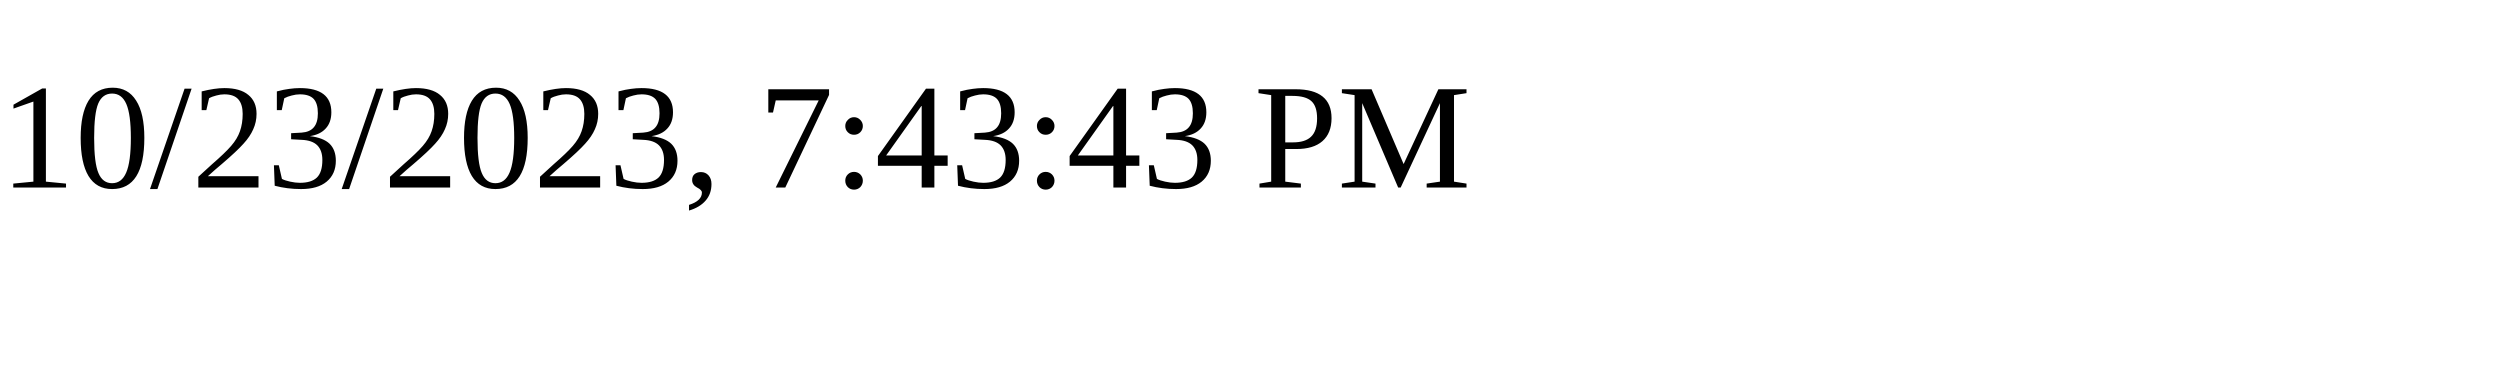
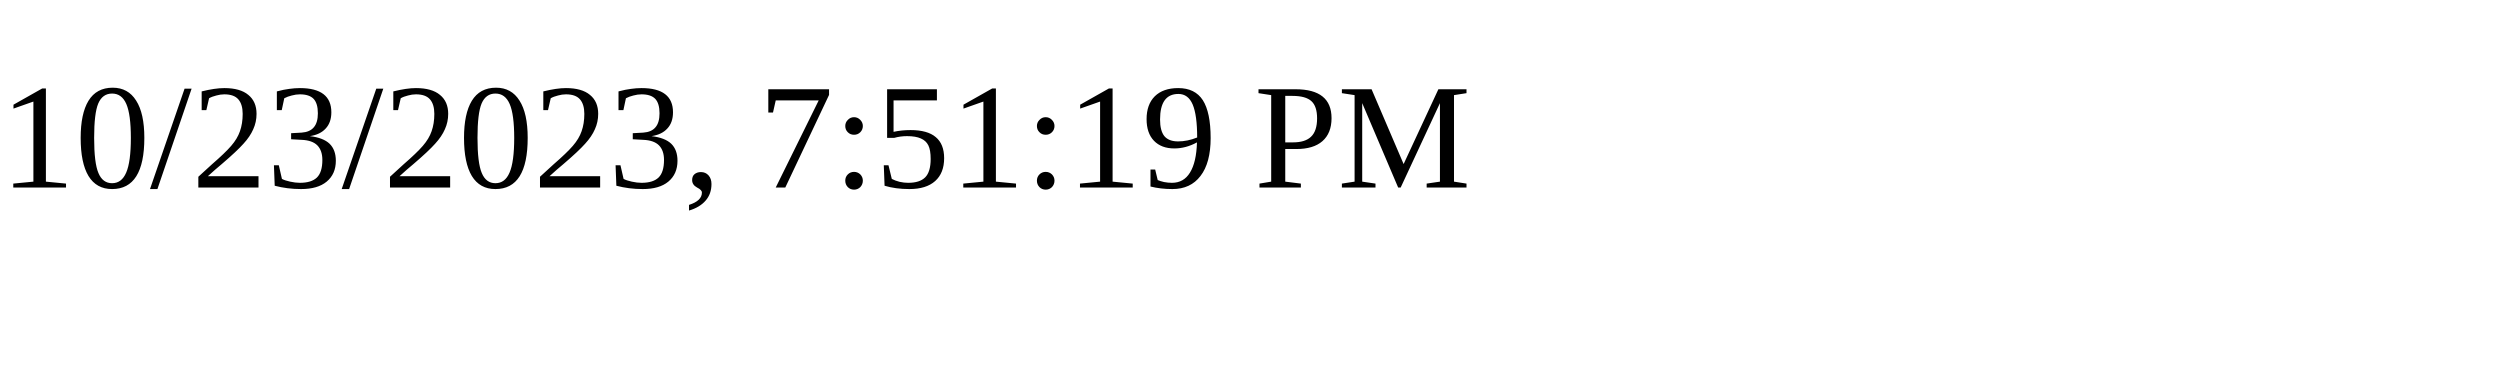
<svg xmlns="http://www.w3.org/2000/svg" height="30" width="200">
-   <text x="0" y="15">10/23/2023, 7:43:43 PM</text>
+   <text x="0" y="15">10/23/2023, 7:51:19 PM</text>
</svg>
